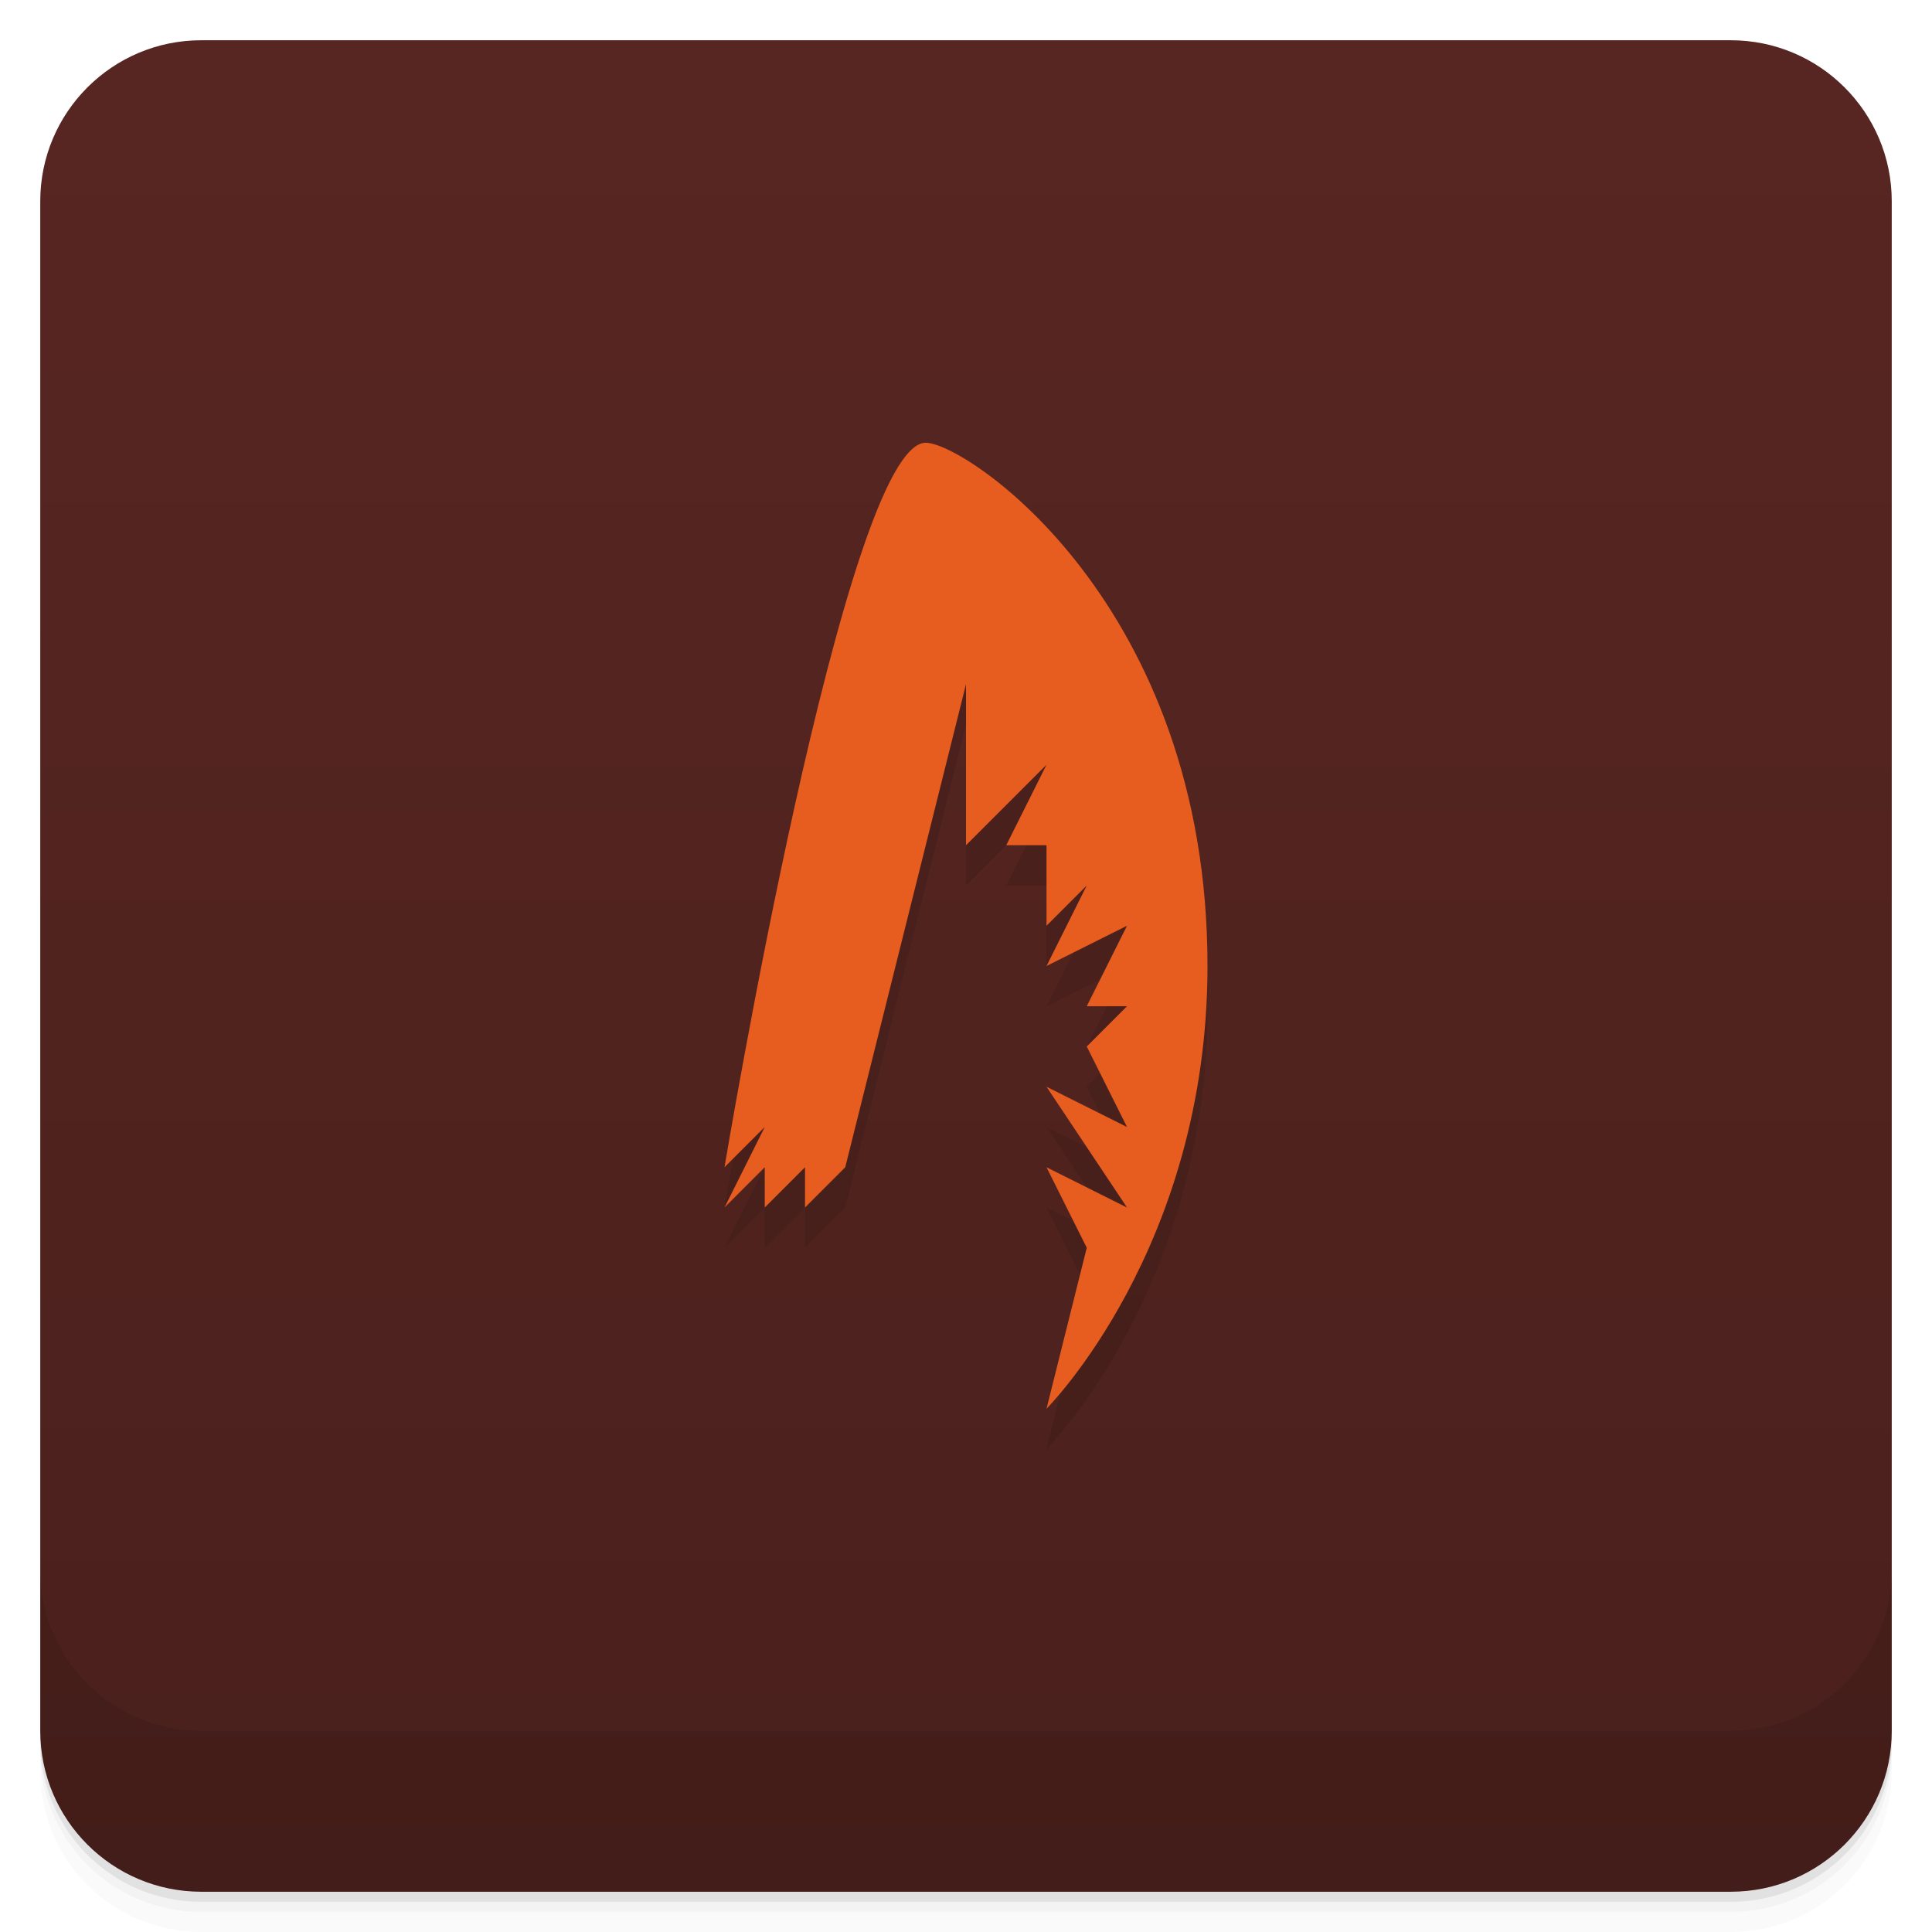
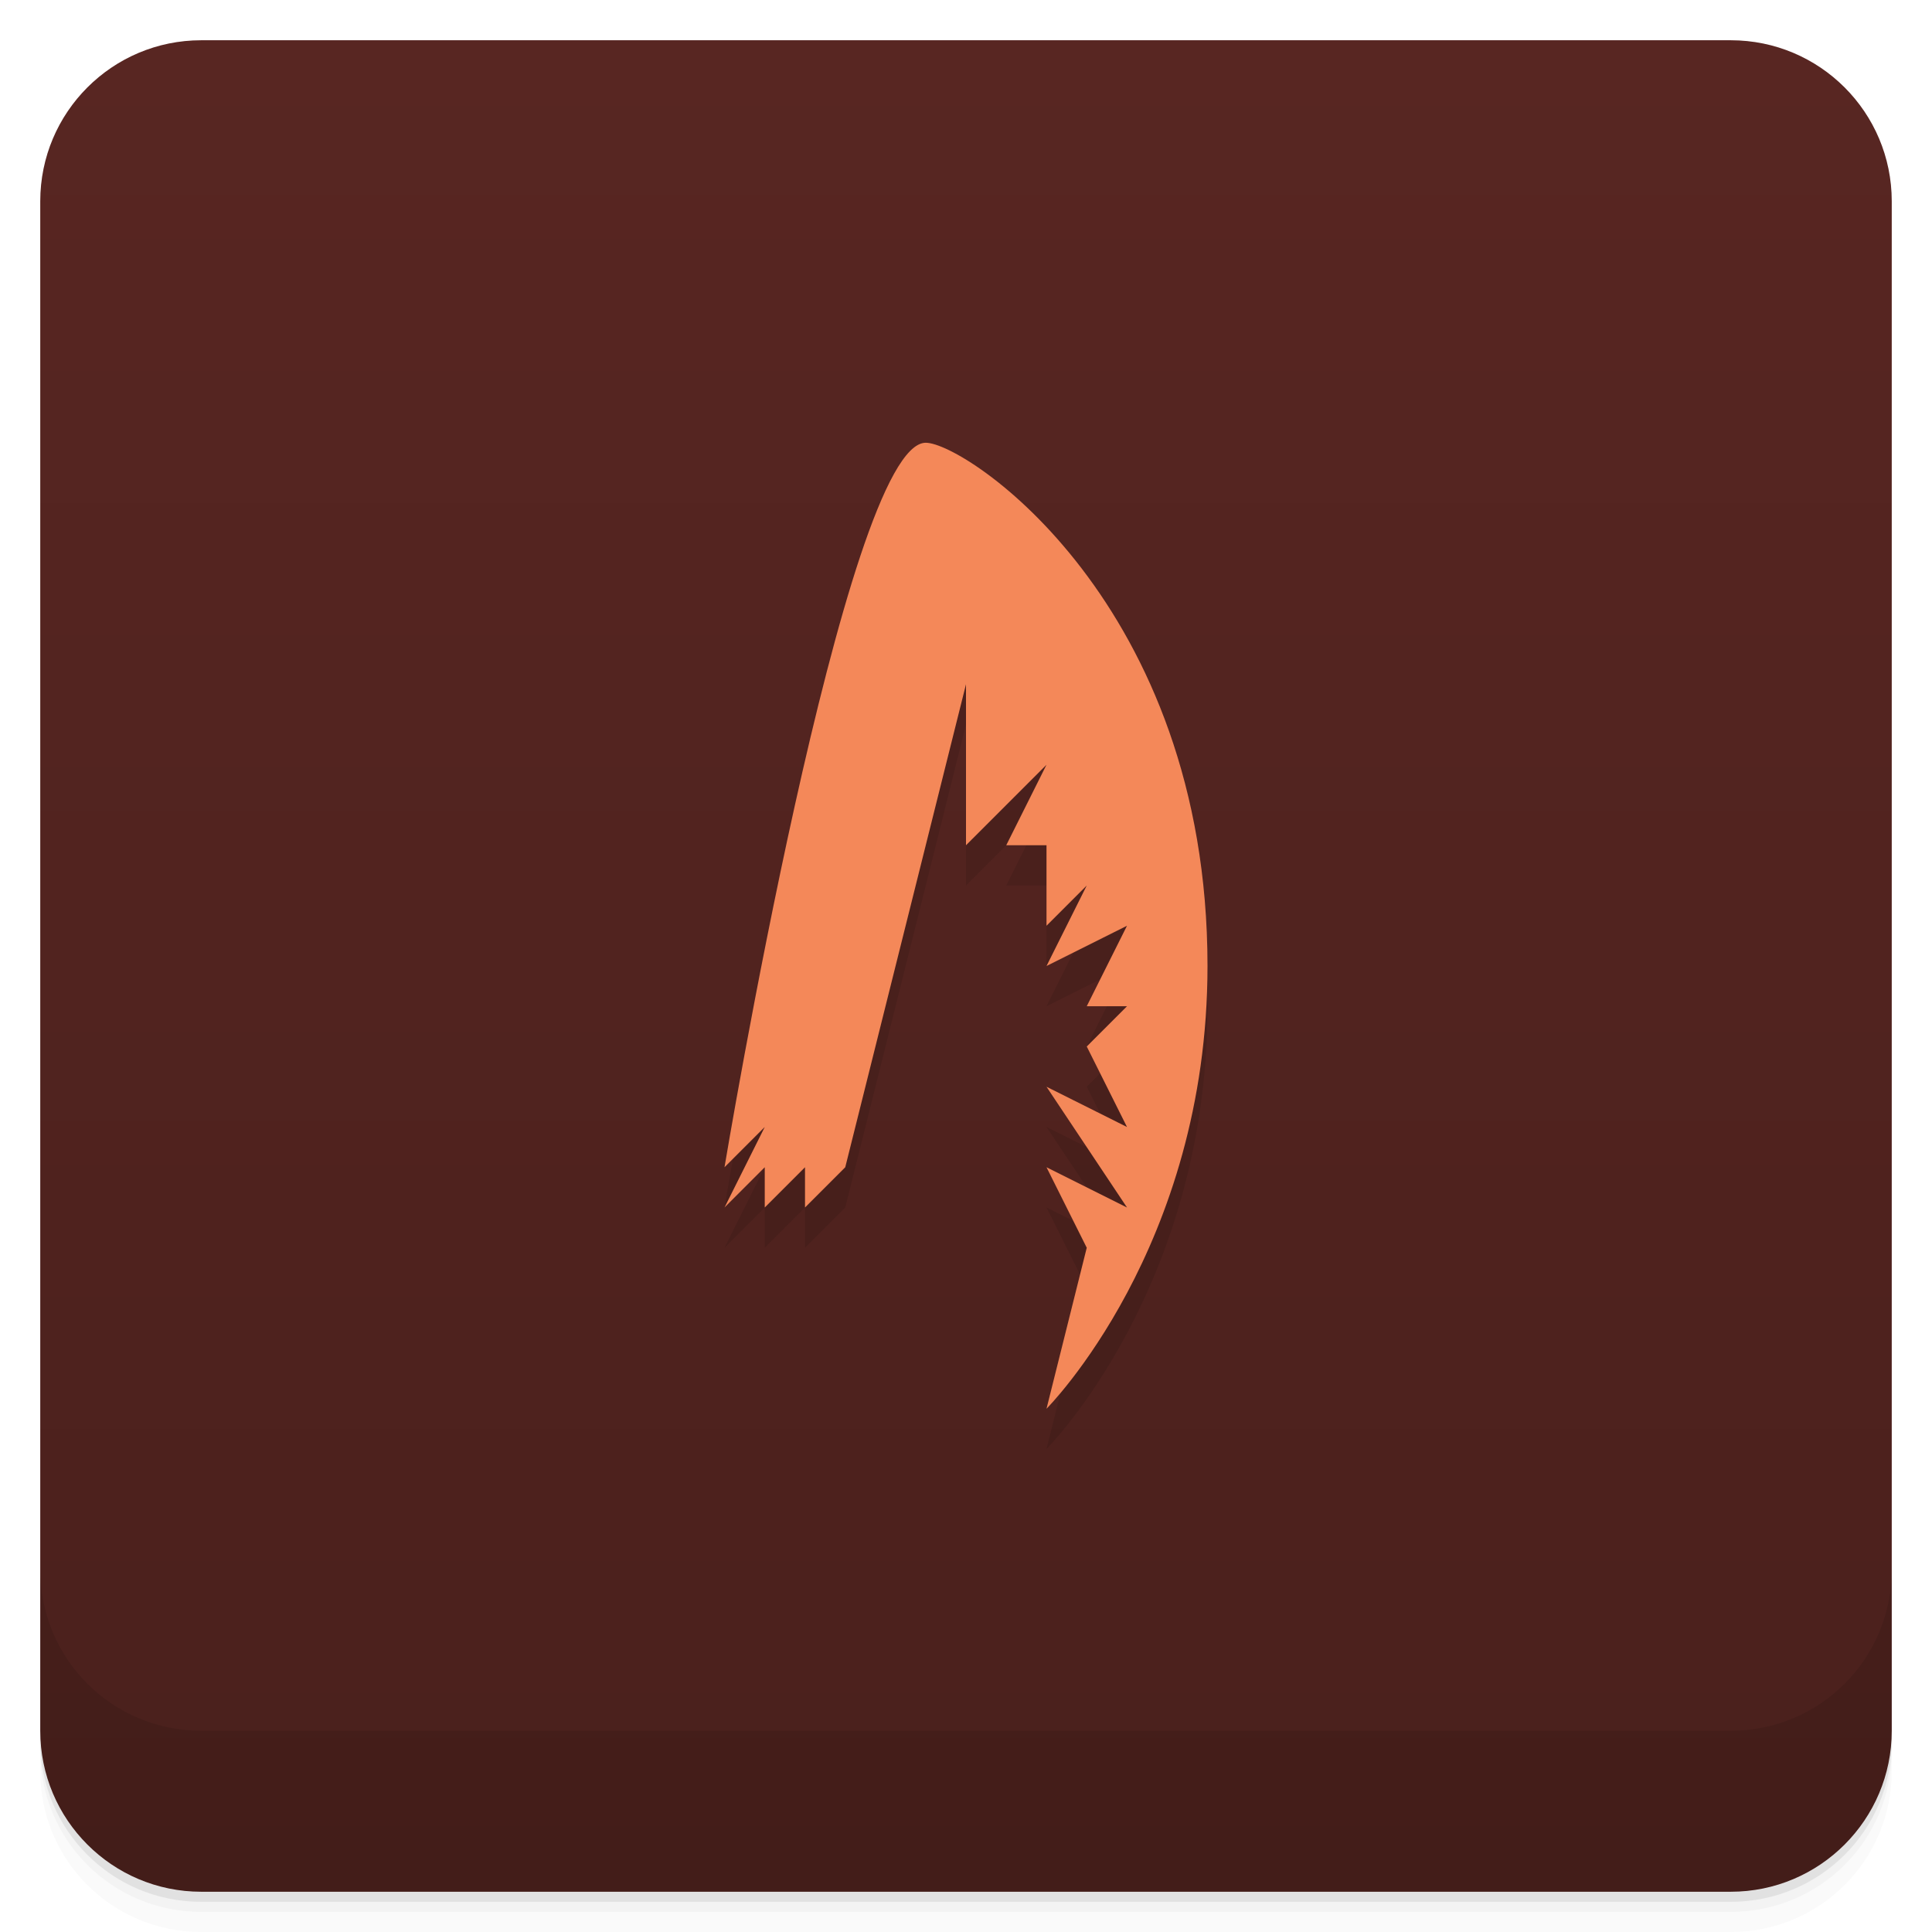
<svg xmlns="http://www.w3.org/2000/svg" version="1.1" viewBox="0 0 48 48">
  <defs>
    <linearGradient id="bg" x2="0" y1="1" y2="47" gradientUnits="userSpaceOnUse">
      <stop style="stop-color:#582622" offset="0" />
      <stop style="stop-color:#4a201c" offset="1" />
    </linearGradient>
  </defs>
  <path d="m1 43v0.25c0 2.216 1.784 4 4 4h38c2.216 0 4-1.784 4-4v-0.25c0 2.216-1.784 4-4 4h-38c-2.216 0-4-1.784-4-4zm0 0.5v0.5c0 2.216 1.784 4 4 4h38c2.216 0 4-1.784 4-4v-0.5c0 2.216-1.784 4-4 4h-38c-2.216 0-4-1.784-4-4z" style="opacity:.02" />
  <path d="m1 43.25v0.25c0 2.216 1.784 4 4 4h38c2.216 0 4-1.784 4-4v-0.25c0 2.216-1.784 4-4 4h-38c-2.216 0-4-1.784-4-4z" style="opacity:.05" />
  <path d="m1 43v0.25c0 2.216 1.784 4 4 4h38c2.216 0 4-1.784 4-4v-0.25c0 2.216-1.784 4-4 4h-38c-2.216 0-4-1.784-4-4z" style="opacity:.1" />
  <rect x="1" y="1" width="46" height="46" rx="4" style="fill:url(#bg)" />
  <path d="m1 39v4c0 2.216 1.784 4 4 4h38c2.216 0 4-1.784 4-4v-4c0 2.216-1.784 4-4 4h-38c-2.216 0-4-1.784-4-4z" style="opacity:.1" />
  <path d="m26 36 1-4-1-2 2 1-2-3 2 1-1-2 1-1h-1l1-2-2 1 1-2-1 1v-2h-1l1-2-2 2v-4l-3 12-1 1v-1l-1 1v-1l-1 1 1-2-1 1s3-18 5-18c1 0 7 4 7 13 0 7-4 11-4 11z" style="opacity:.1" />
-   <path d="m26 35 1-4-1-2 2 1-2-3 2 1-1-2 1-1h-1l1-2-2 1 1-2-1 1v-2h-1l1-2-2 2v-4l-3 12-1 1v-1l-1 1v-1l-1 1 1-2-1 1s3-18 5-18c1 0 7 4 7 13 0 7-4 11-4 11z" style="fill:#e75c1f" />
+   <path d="m26 35 1-4-1-2 2 1-2-3 2 1-1-2 1-1h-1l1-2-2 1 1-2-1 1v-2h-1l1-2-2 2v-4l-3 12-1 1v-1l-1 1v-1l-1 1 1-2-1 1s3-18 5-18c1 0 7 4 7 13 0 7-4 11-4 11z" style="fill:#f48859" />
</svg>
